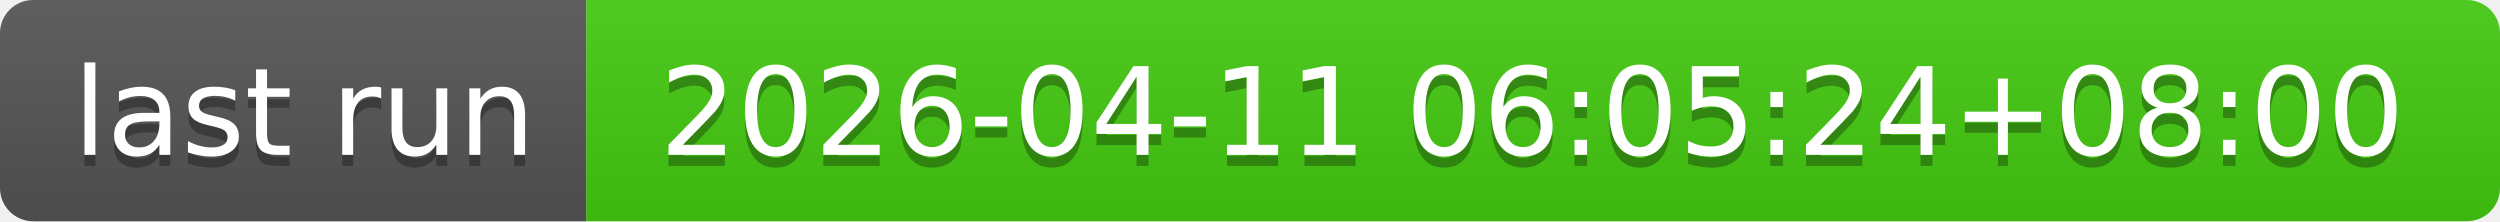
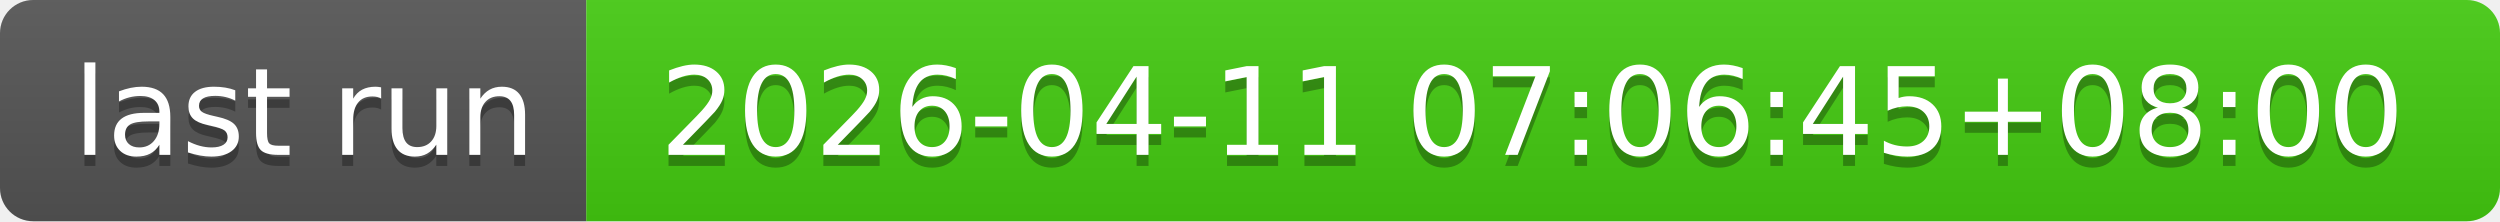
- <svg xmlns="http://www.w3.org/2000/svg" width="226" height="20" role="img" aria-label="last run: 2026-04-11 06:05:24+08:00">
+ <svg xmlns="http://www.w3.org/2000/svg" width="226" height="20" role="img" aria-label="last run: 2026-04-11 07:06:45+08:00">
  <linearGradient id="s" x2="0" y2="100%">
    <stop offset="0" stop-color="#bbb" stop-opacity=".1" />
    <stop offset="1" stop-opacity=".1" />
  </linearGradient>
  <clipPath id="r">
    <rect width="226" height="20" rx="3" fill="#fff" />
  </clipPath>
  <g clip-path="url(#r)">
    <rect width="53" height="20" fill="#555" />
    <rect x="53" width="173" height="20" fill="#4c1" />
    <rect width="226" height="20" fill="url(#s)" />
  </g>
  <g fill="#fff" text-anchor="middle" font-family="Verdana,Geneva,DejaVu Sans,sans-serif" text-rendering="geometricPrecision" font-size="110">
    <text aria-hidden="true" x="275" y="150" fill="#010101" fill-opacity=".3" transform="scale(.1)" textLength="430">last run</text>
    <text x="275" y="140" transform="scale(.1)" fill="#fff" textLength="430">last run</text>
-     <text aria-hidden="true" x="1385" y="150" fill="#010101" fill-opacity=".3" transform="scale(.1)" textLength="1630">2026-04-11 06:05:24+08:00</text>
-     <text x="1385" y="140" transform="scale(.1)" fill="#fff" textLength="1630">2026-04-11 06:05:24+08:00</text>
+     <text aria-hidden="true" x="1385" y="150" fill="#010101" fill-opacity=".3" transform="scale(.1)" textLength="1630">2026-04-11 07:06:45+08:00</text>
+     <text x="1385" y="140" transform="scale(.1)" fill="#fff" textLength="1630">2026-04-11 07:06:45+08:00</text>
  </g>
</svg>
